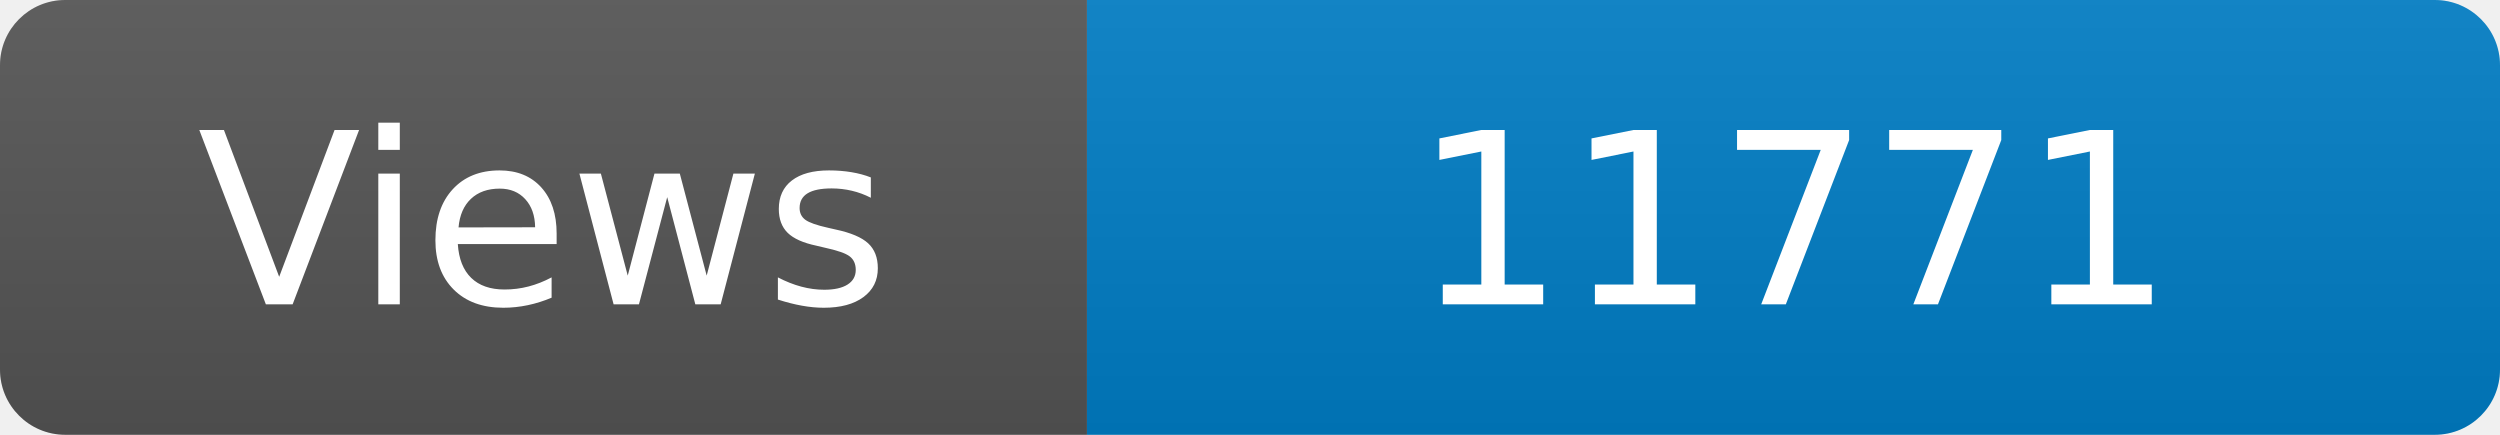
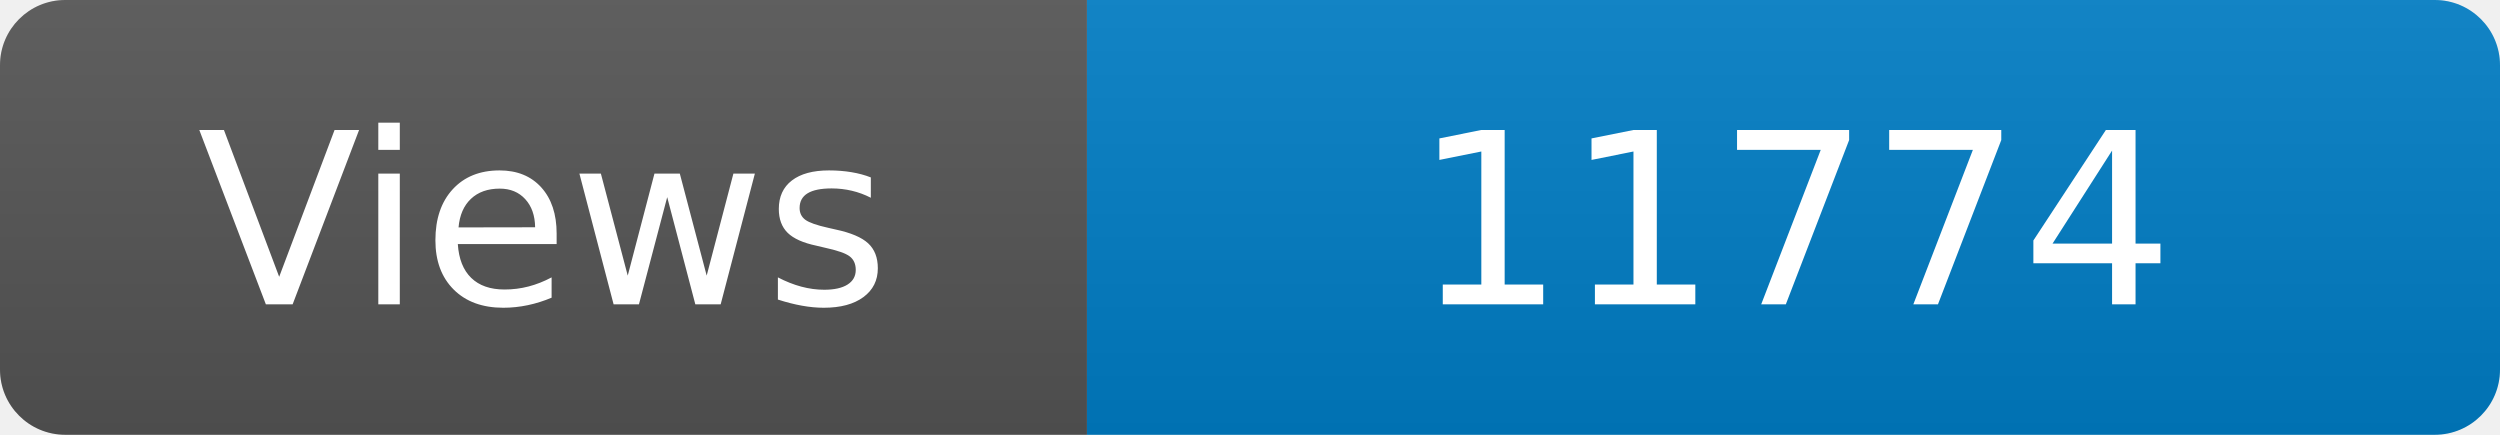
<svg xmlns="http://www.w3.org/2000/svg" width="115" height="20" role="img" aria-label="Maintained?: yes">
  <linearGradient id="s" x2="0" y2="100%">
    <stop offset="0" stop-color="#bbb" stop-opacity=".1" />
    <stop offset="1" stop-opacity=".1" />
  </linearGradient>
  <clipPath id="r">
    <rect width="115" height="20" rx="3" fill="#fff" />
  </clipPath>
  <g clip-path="url(#r)">
    <rect width="50" height="20" fill="#555" />
    <rect x="50" width="160" height="20" fill="#007ec6" />
    <rect width="115" height="20" fill="url(#s)" />
  </g>
  <g fill="#fff" text-anchor="middle" font-family="Verdana,Geneva,DejaVu Sans,sans-serif" font-size="110">
    <text x="250" y="140" transform="scale(.1)" fill="#fff">Views</text>
-     <text x="825" y="140" transform="scale(.1)" fill="#fff">11771</text>
+     <text x="825" y="140" transform="scale(.1)" fill="#fff">11774</text>
  </g>
</svg>
